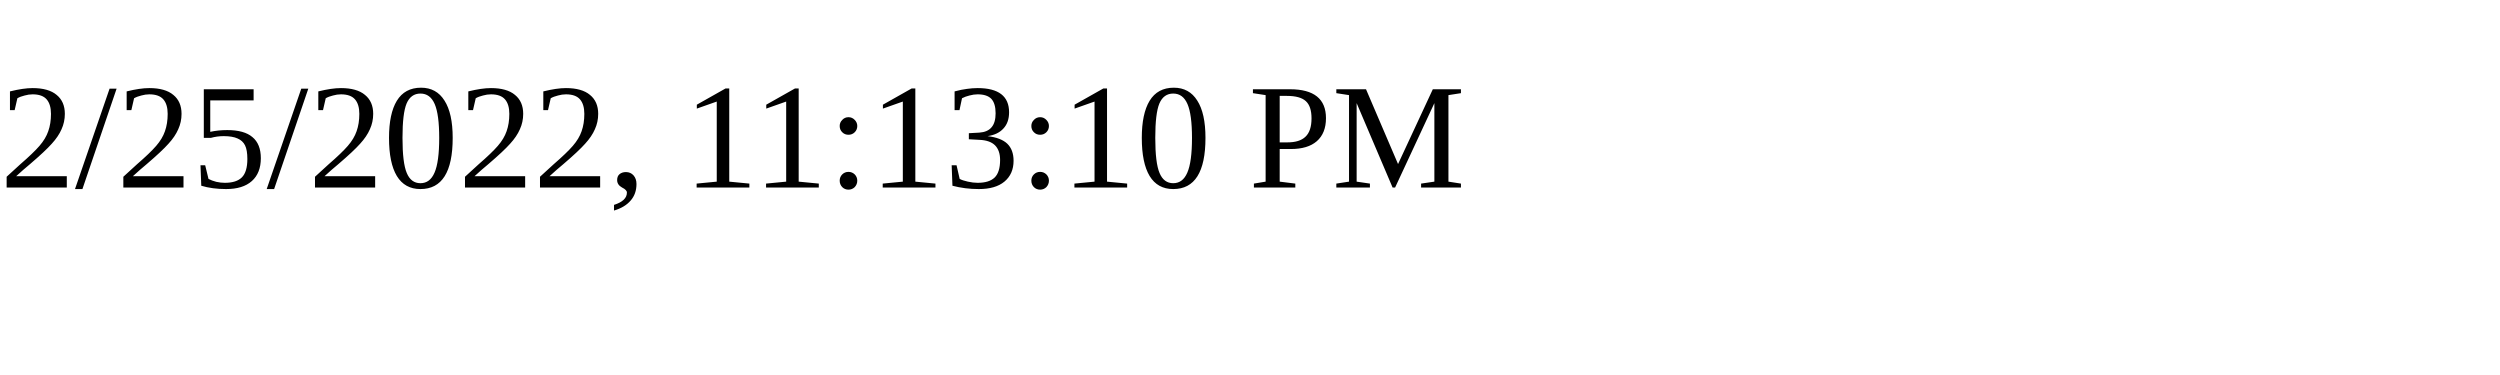
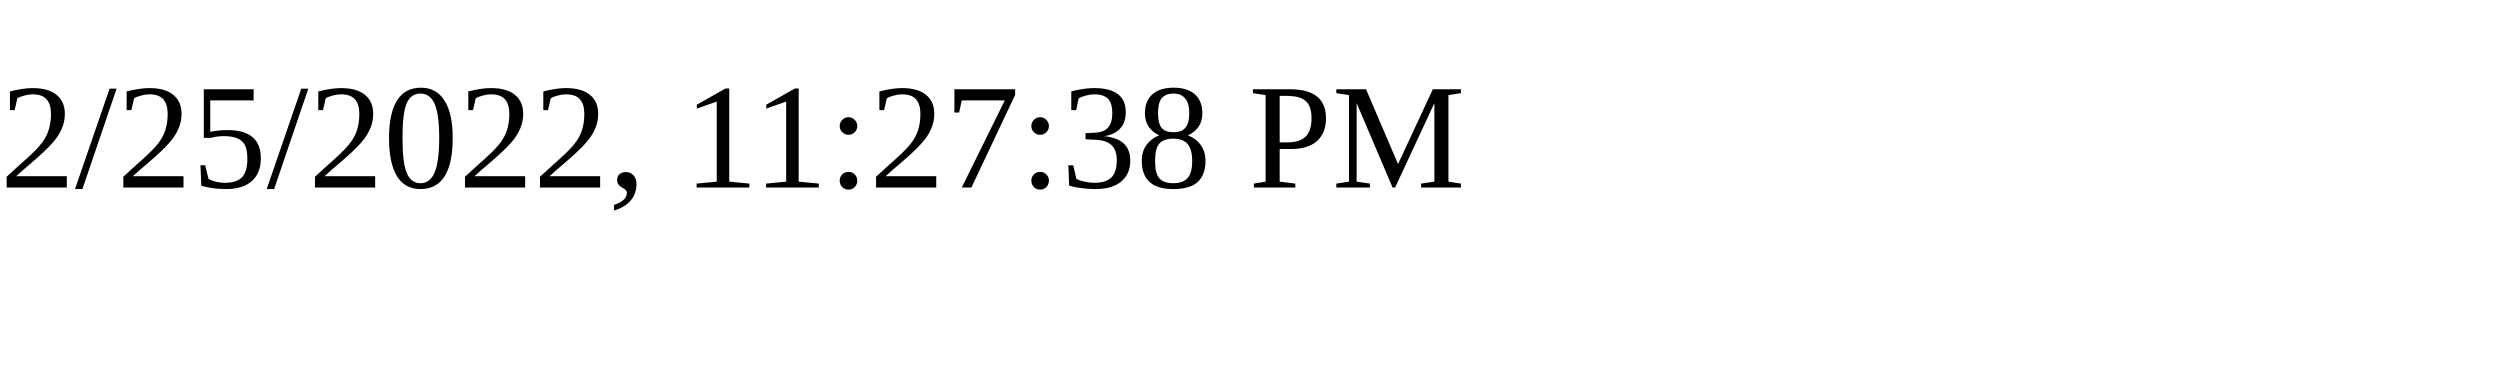
<svg xmlns="http://www.w3.org/2000/svg" height="30" width="200">
-   <text x="0" y="15">2/25/2022, 11:13:10 PM</text>
+   <text x="0" y="15">2/25/2022, 11:27:38 PM</text>
</svg>
